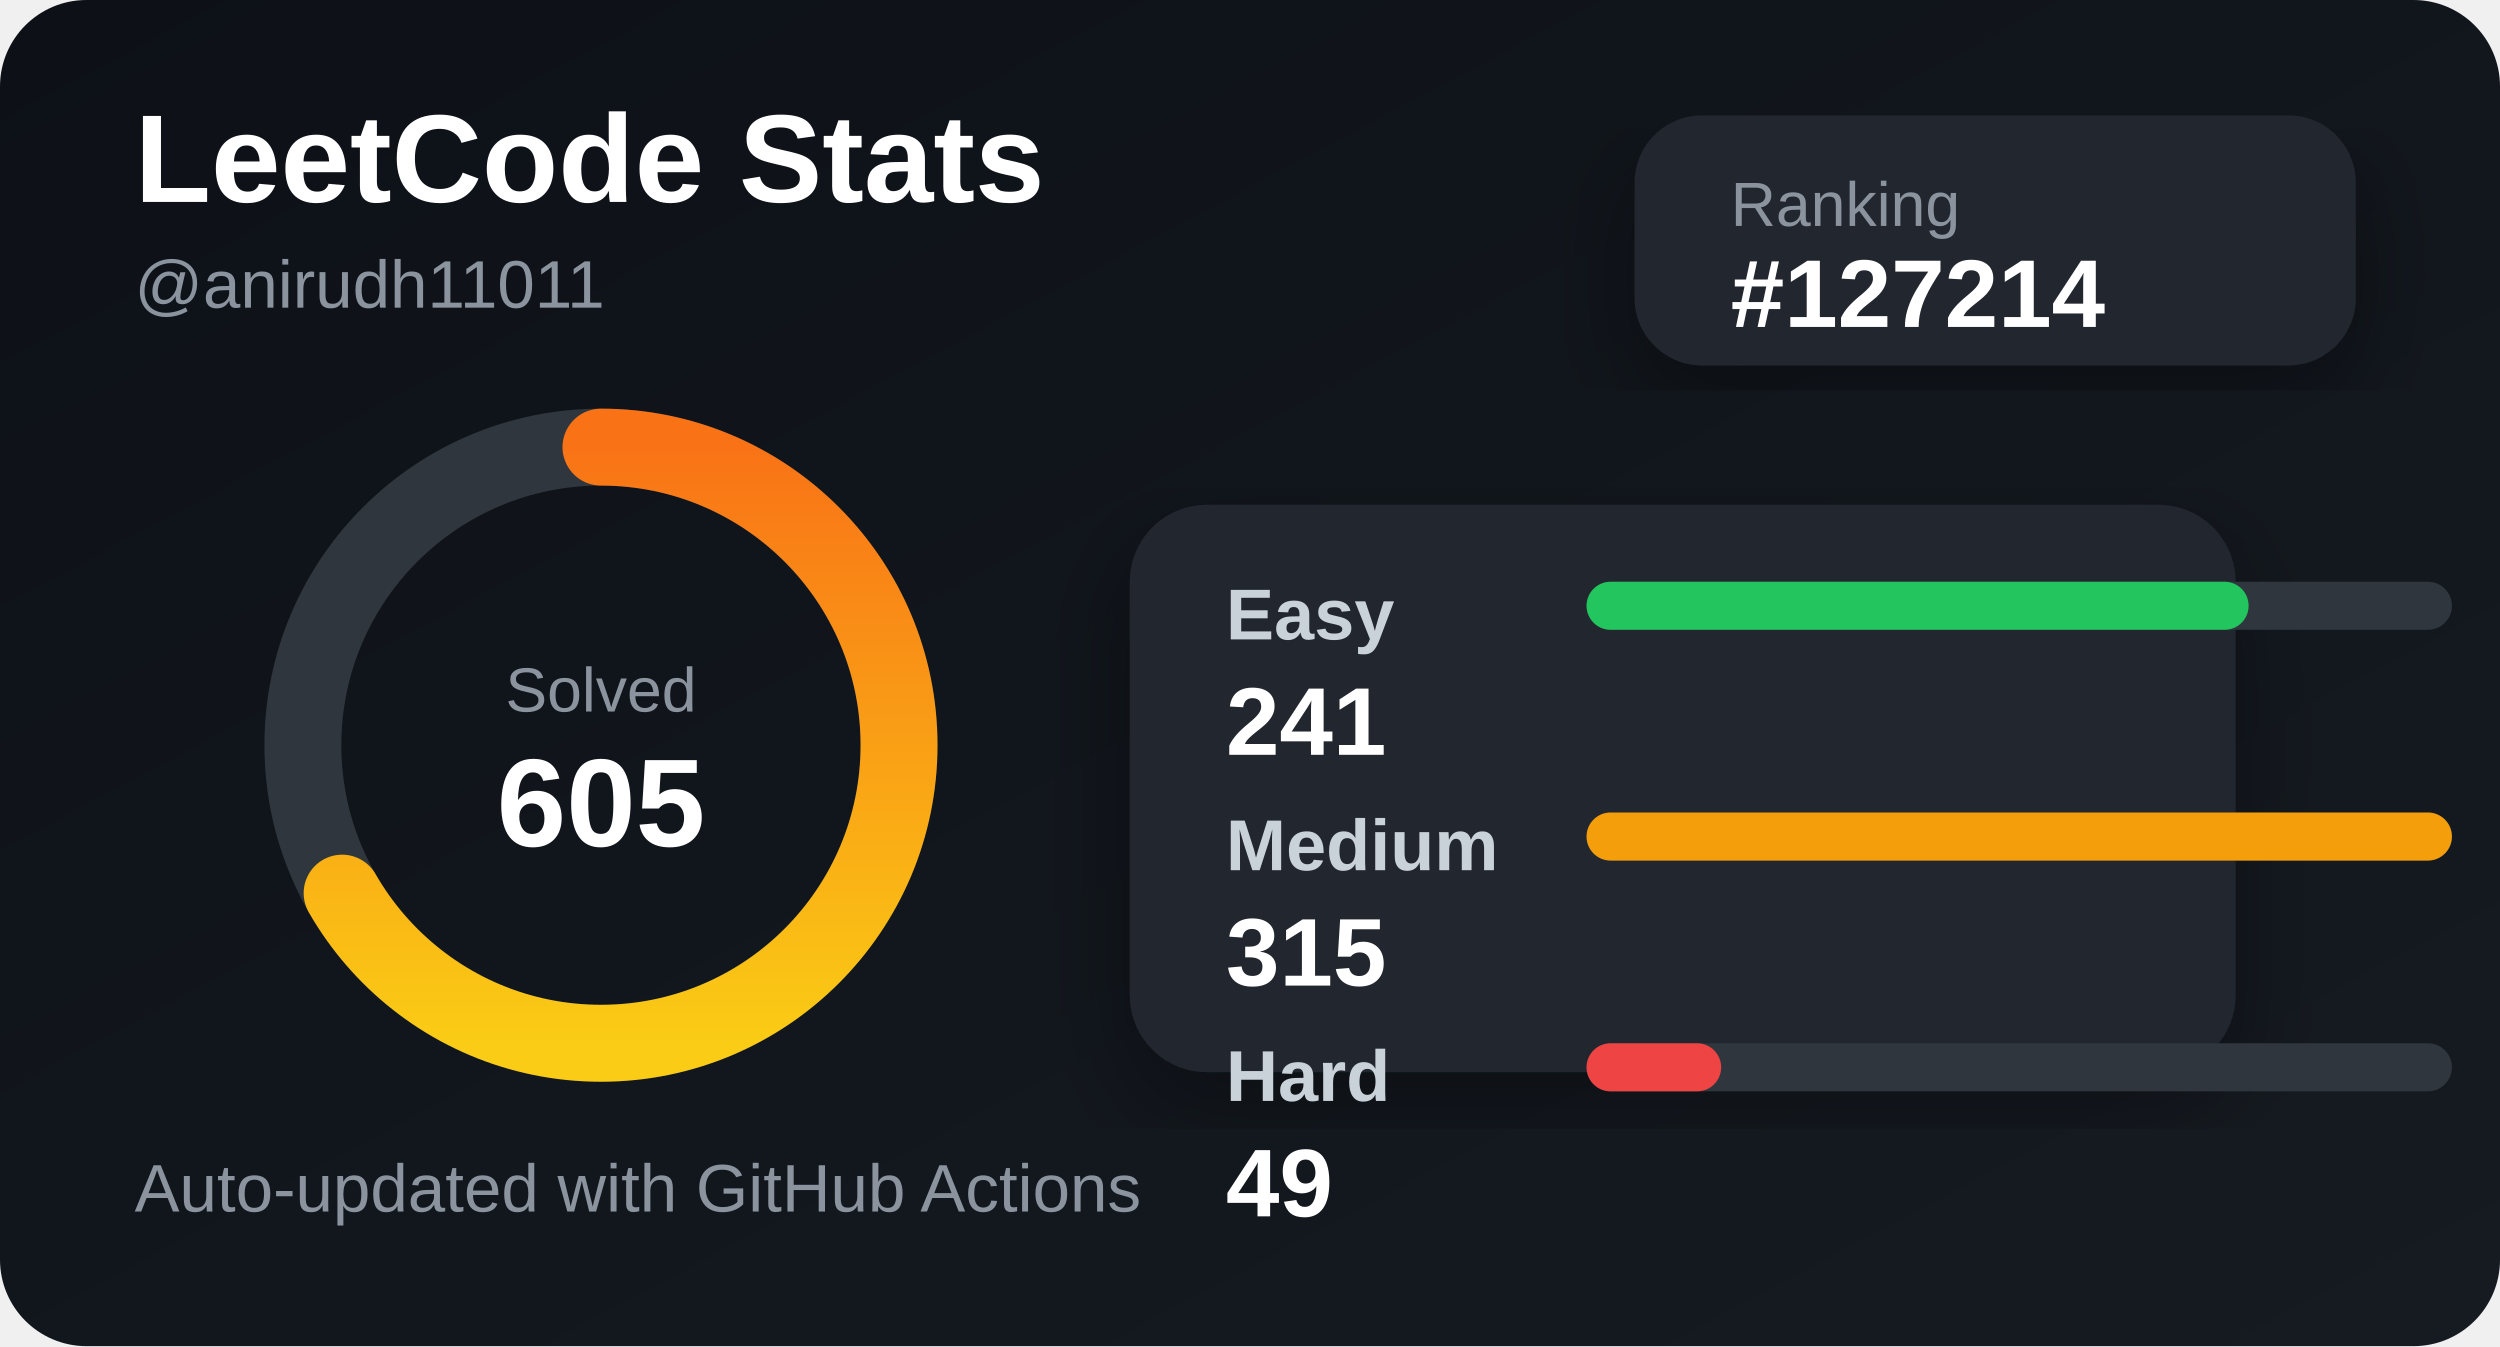
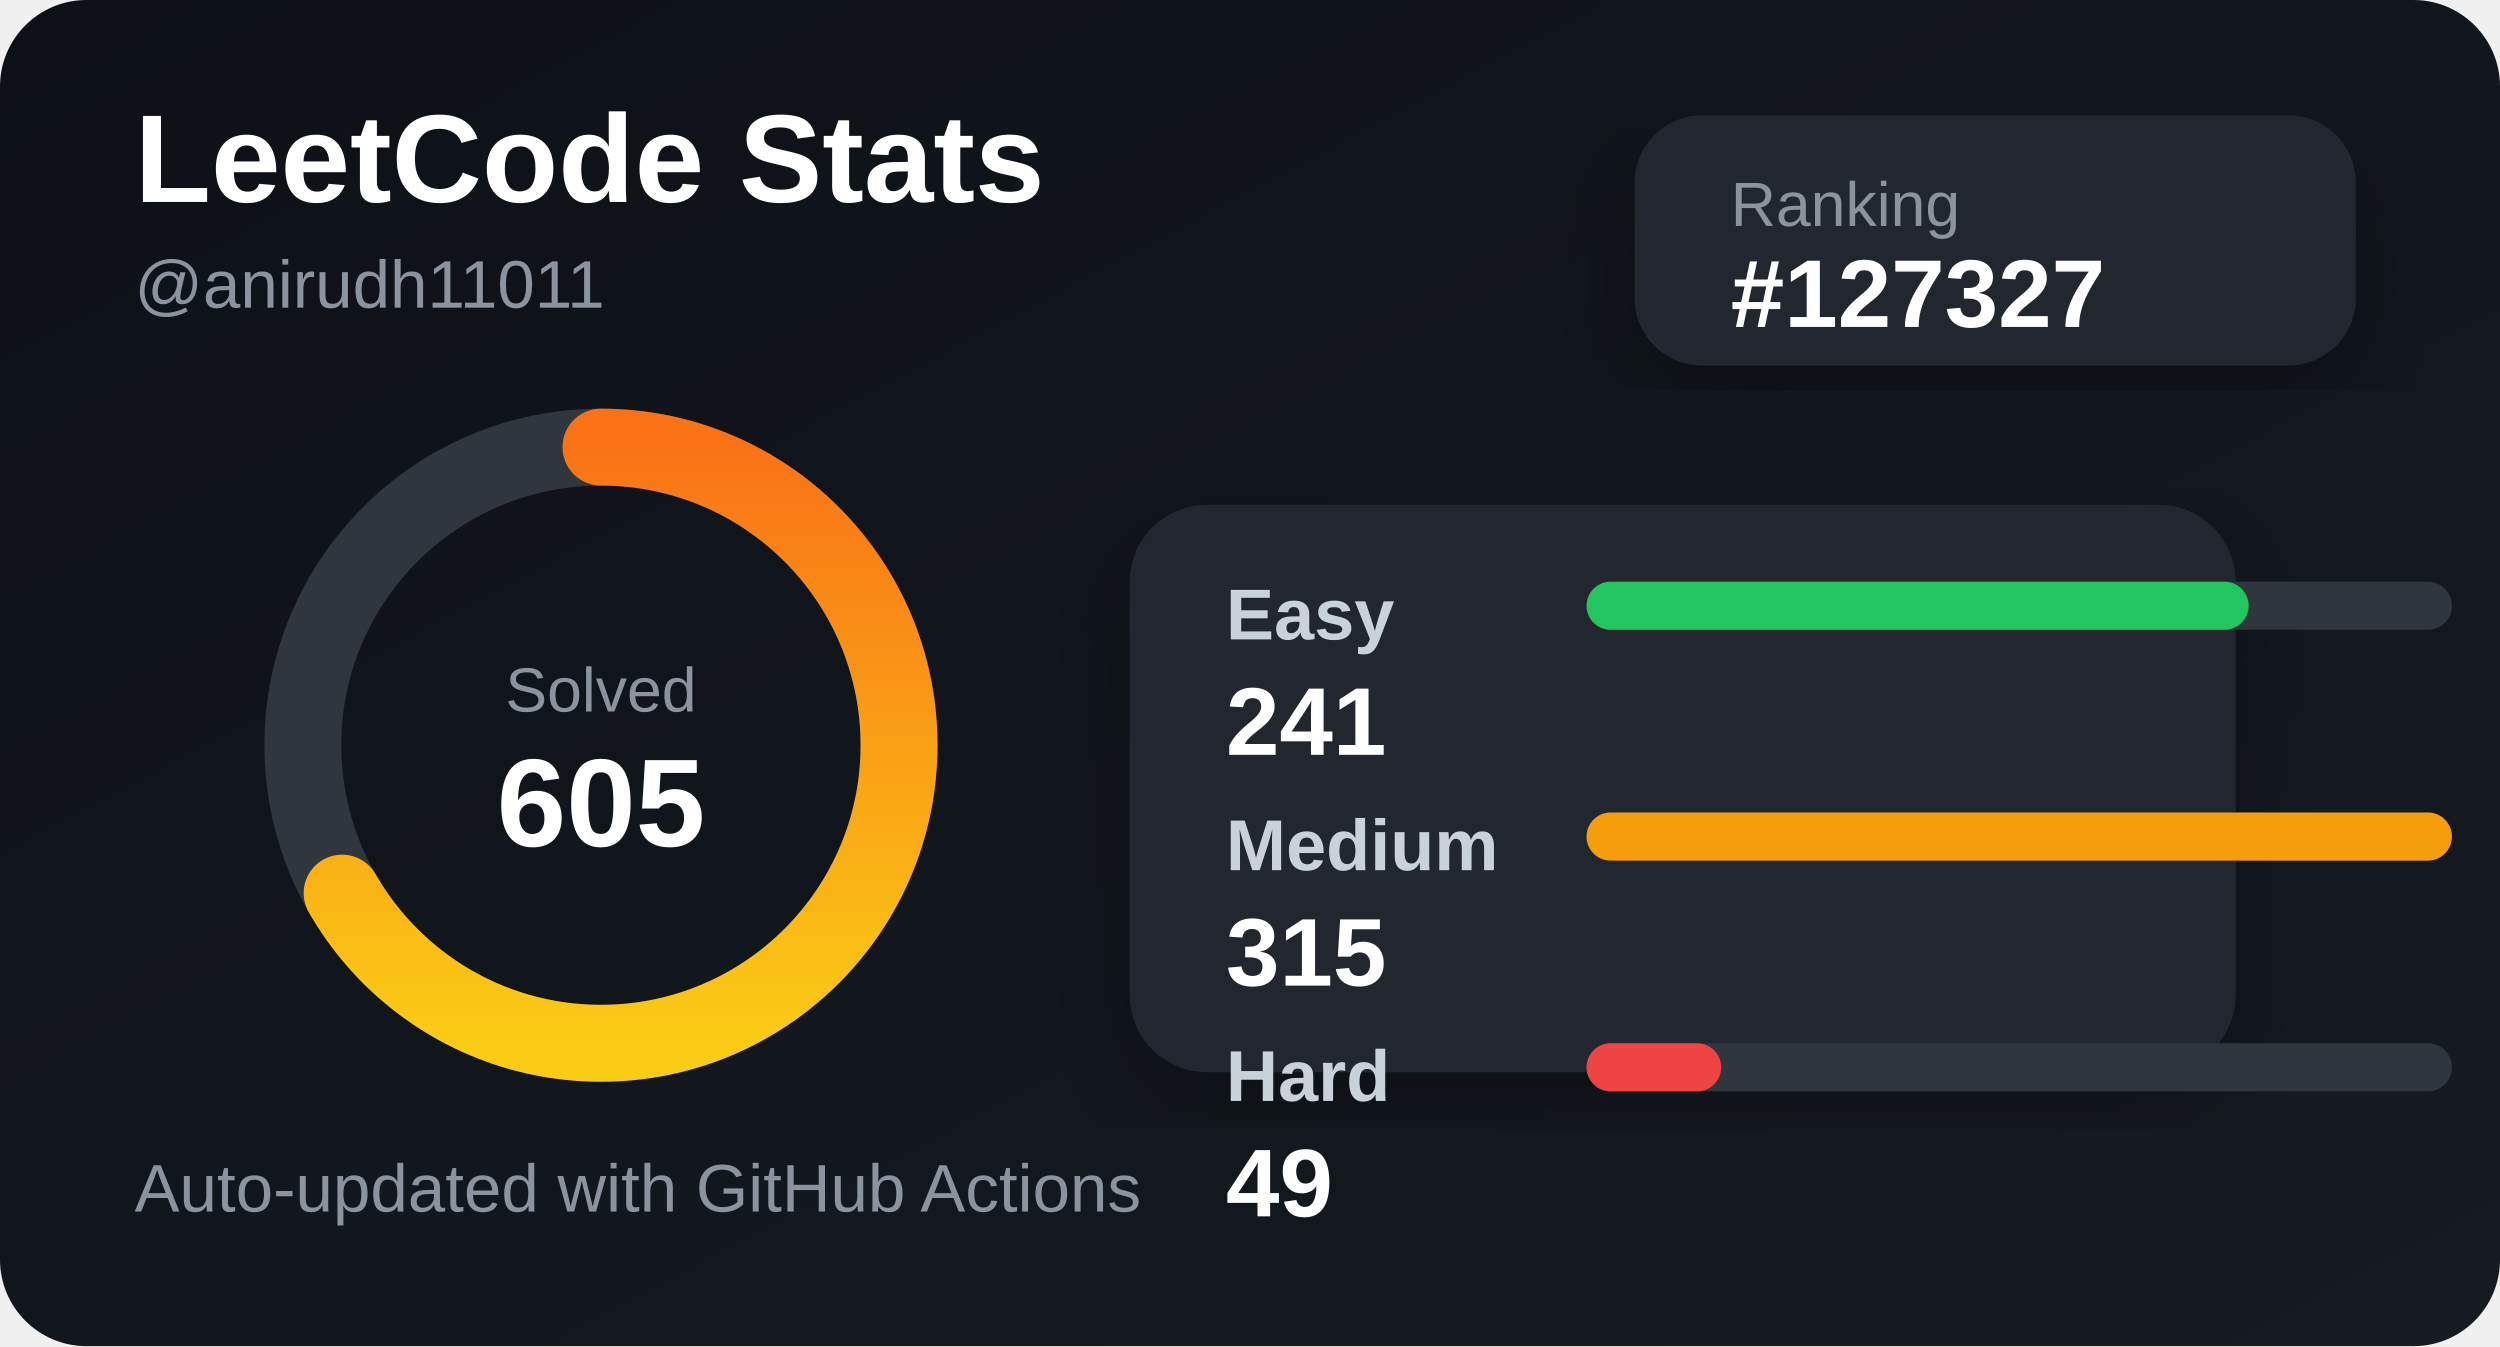
<svg xmlns="http://www.w3.org/2000/svg" width="520" height="280" viewBox="0 0 520 280">
  <defs>
    <linearGradient id="bg" x1="0" y1="0" x2="1" y2="1">
      <stop offset="0%" stop-color="#0d1117" />
      <stop offset="100%" stop-color="#161b22" />
    </linearGradient>
    <linearGradient id="accent" x1="0" y1="0" x2="1" y2="0">
      <stop offset="0%" stop-color="#facc15" />
      <stop offset="100%" stop-color="#f97316" />
    </linearGradient>
    <filter id="shadow">
      <feDropShadow dx="0" dy="8" stdDeviation="10" flood-color="#000" flood-opacity="0.35" />
    </filter>
  </defs>
  <style>
    .title { fill: #ffffff; font: 700 26px Arial, sans-serif; }
    .subtitle { fill: #8b949e; font: 500 14px Arial, sans-serif; }
    .label { fill: #c9d1d9; font: 600 15px Arial, sans-serif; }
    .value { fill: #ffffff; font: 700 20px Arial, sans-serif; }
    .small { fill: #8b949e; font: 500 13px Arial, sans-serif; }
  </style>
  <rect width="520" height="280" rx="18" fill="url(#bg)" />
  <text x="28" y="42" class="title">LeetCode Stats</text>
  <text x="28" y="64" class="subtitle">@anirudh11011</text>
  <rect x="340" y="24" width="150" height="52" rx="14" fill="#21262d" filter="url(#shadow)" />
  <text x="360" y="47" class="small">Ranking</text>
-   <text x="360" y="68" class="value">#127214</text>
+   <text x="360" y="68" class="value">#127327</text>
  <circle cx="125" cy="155" r="62" fill="none" stroke="#30363d" stroke-width="16" />
  <circle cx="125" cy="155" r="62" fill="none" stroke="url(#accent)" stroke-width="16" stroke-linecap="round" stroke-dasharray="260 390" transform="rotate(-90 125 155)" />
  <text x="125" y="148" text-anchor="middle" class="small">Solved</text>
  <text x="125" y="176" text-anchor="middle" class="title">605</text>
  <rect x="235" y="105" width="230" height="118" rx="16" fill="#21262d" filter="url(#shadow)" />
  <text x="255" y="133" class="label">Easy</text>
  <rect x="330" y="121" width="180" height="10" rx="5" fill="#30363d" />
  <rect x="330" y="121" width="137.714" height="10" rx="5" fill="#22c55e" />
  <text x="255" y="157" class="value">241</text>
  <text x="255" y="181" class="label">Medium</text>
  <rect x="330" y="169" width="180" height="10" rx="5" fill="#30363d" />
  <rect x="330" y="169" width="180" height="10" rx="5" fill="#f59e0b" />
  <text x="255" y="205" class="value">315</text>
  <text x="255" y="229" class="label">Hard</text>
  <rect x="330" y="217" width="180" height="10" rx="5" fill="#30363d" />
  <rect x="330" y="217" width="28" height="10" rx="5" fill="#ef4444" />
  <text x="255" y="253" class="value">49</text>
  <text x="28" y="252" class="subtitle">Auto-updated with GitHub Actions</text>
</svg>
